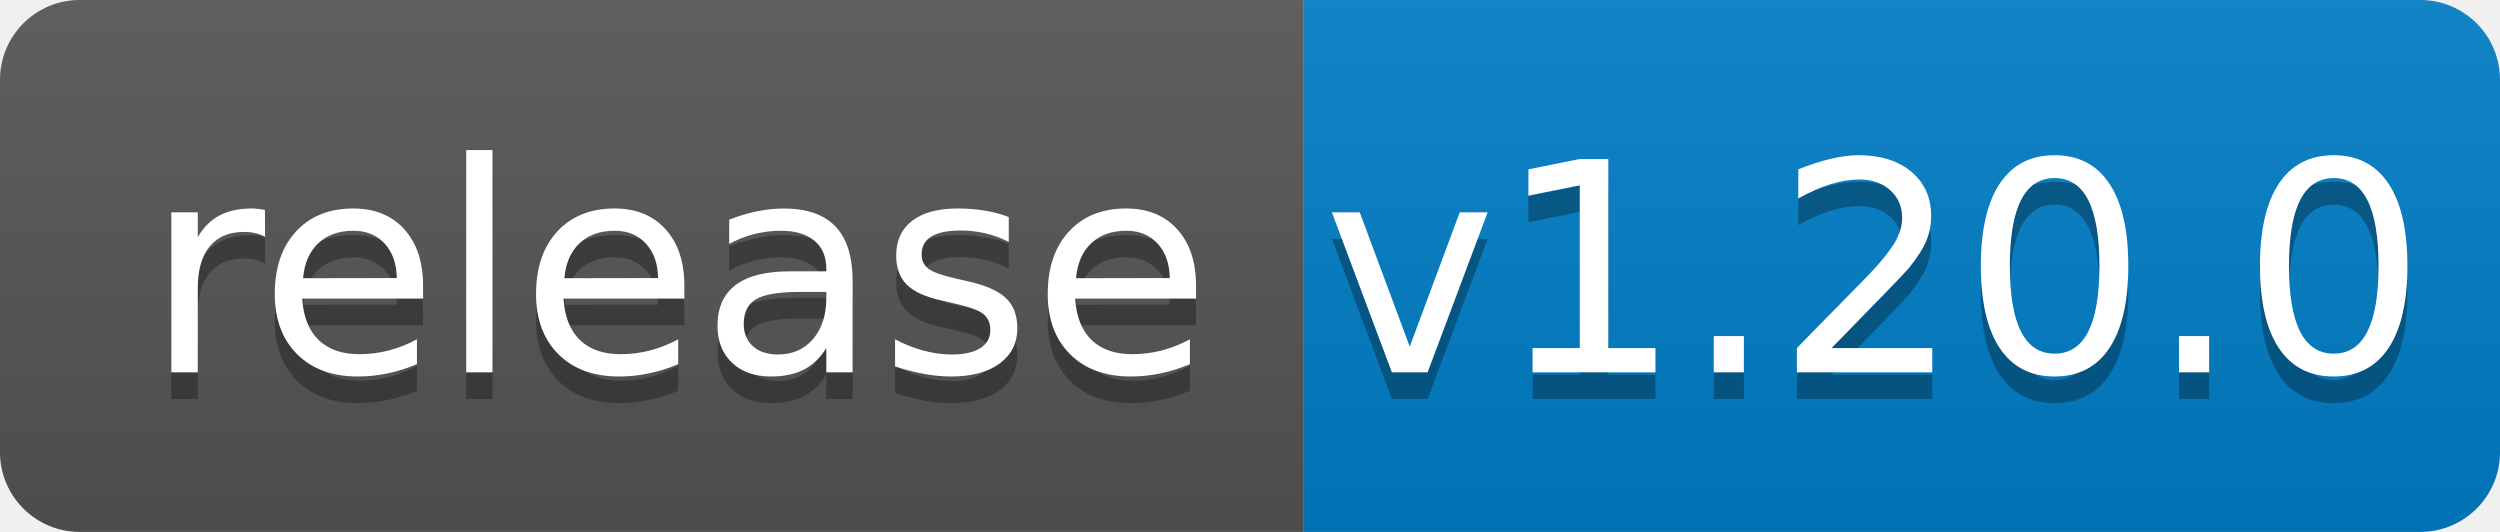
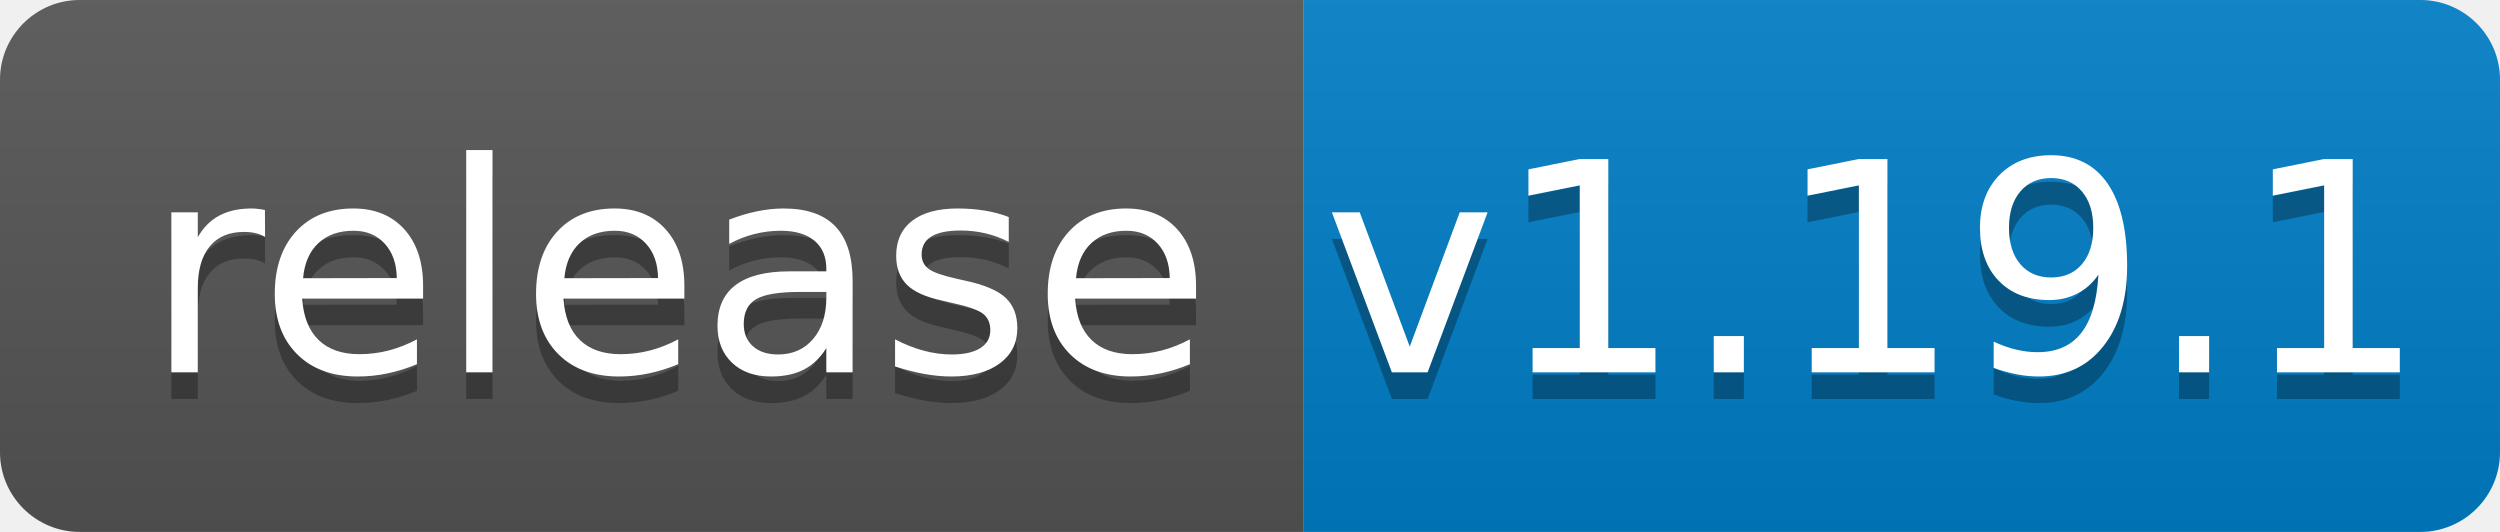
<svg xmlns="http://www.w3.org/2000/svg" width="94" height="20">
  <linearGradient id="b" x2="0" y2="100%">
    <stop offset="0" stop-color="#bbb" stop-opacity=".1" />
    <stop offset="1" stop-opacity=".1" />
  </linearGradient>
  <clipPath id="a">
    <rect width="94" height="20" rx="3" fill="#fff" />
  </clipPath>
  <g clip-path="url(#a)">
    <path fill="#555" d="M0 0h49v20H0z" />
    <path fill="#007ec6" d="M49 0h45v20H49z" />
    <path fill="url(#b)" d="M0 0h94v20H0z" />
  </g>
  <g fill="#fff" text-anchor="middle" font-family="DejaVu Sans,Verdana,Geneva,sans-serif" font-size="110">
    <text x="255" y="150" fill="#010101" fill-opacity=".3" transform="scale(.1)" textLength="390">release</text>
    <text x="255" y="140" transform="scale(.1)" textLength="390">release</text>
-     <text x="705" y="150" fill="#010101" fill-opacity=".3" transform="scale(.1)" textLength="350">v1.20.0</text>
-     <text x="705" y="140" transform="scale(.1)" textLength="350">v1.20.0</text>
+     <text x="705" y="150" fill="#010101" fill-opacity=".3" transform="scale(.1)" textLength="350">v1.19.1</text>
+     <text x="705" y="140" transform="scale(.1)" textLength="350">v1.19.1</text>
  </g>
</svg>
